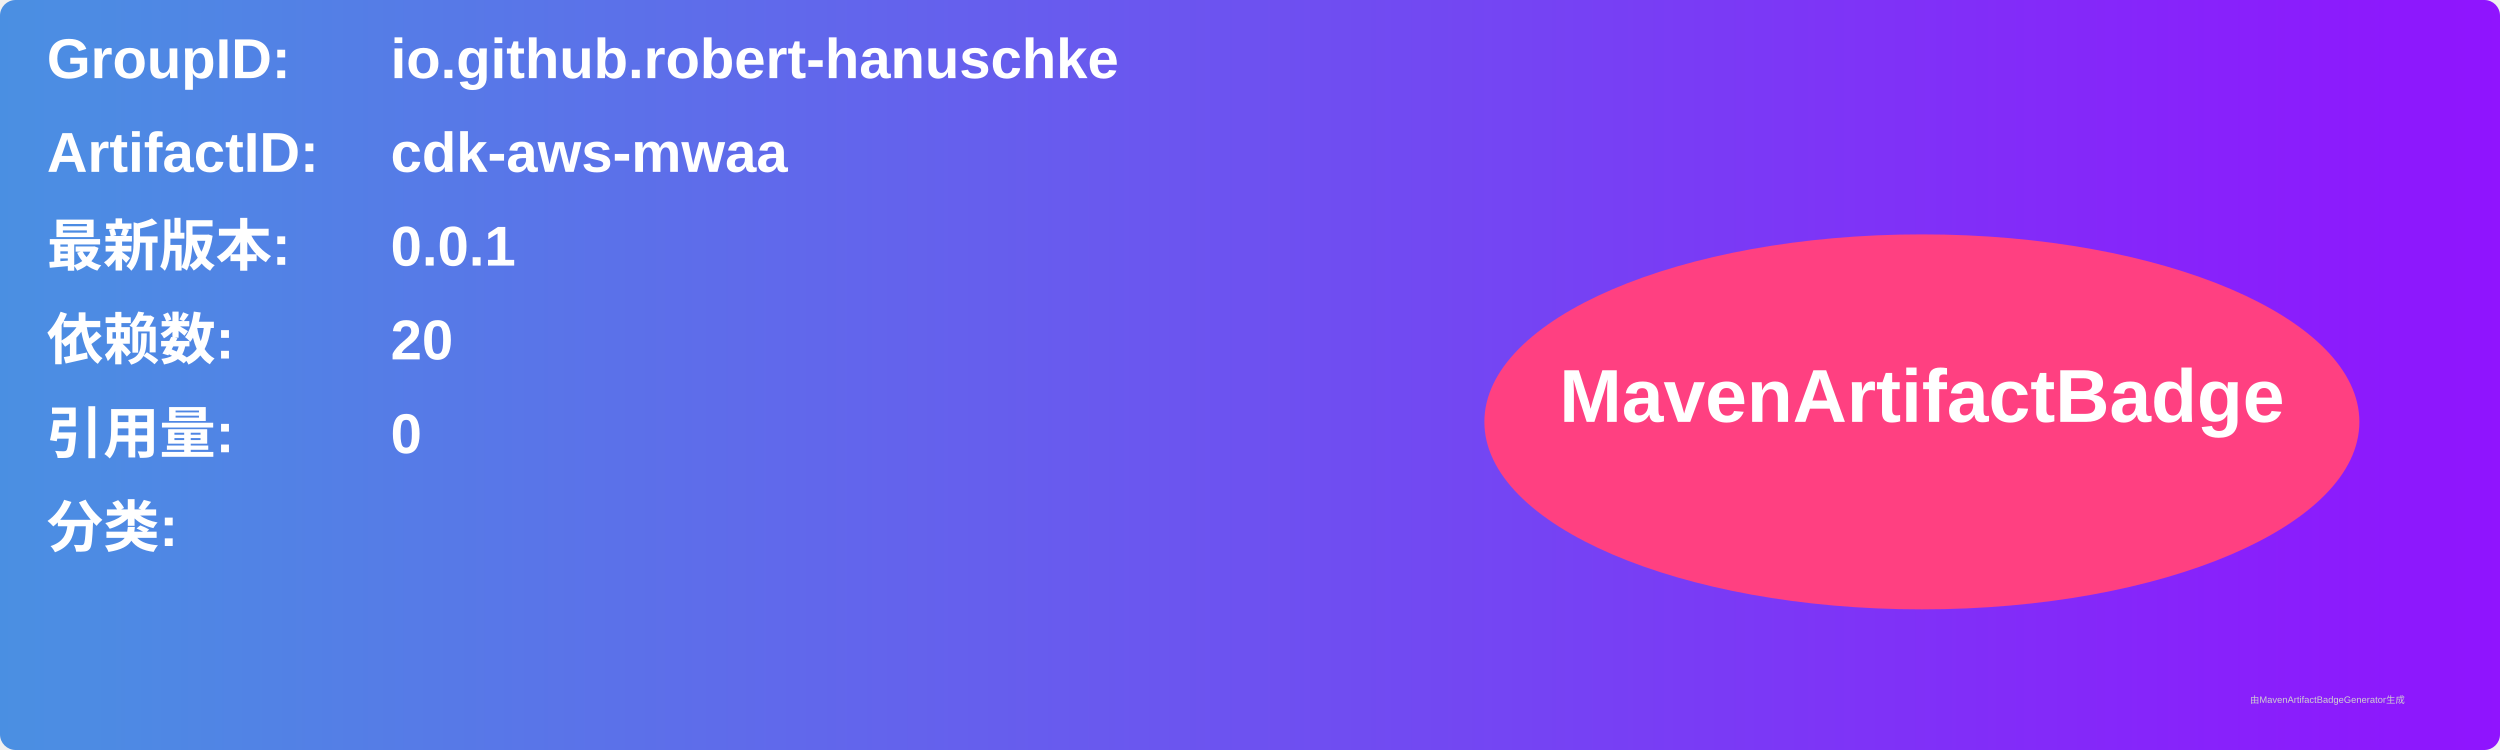
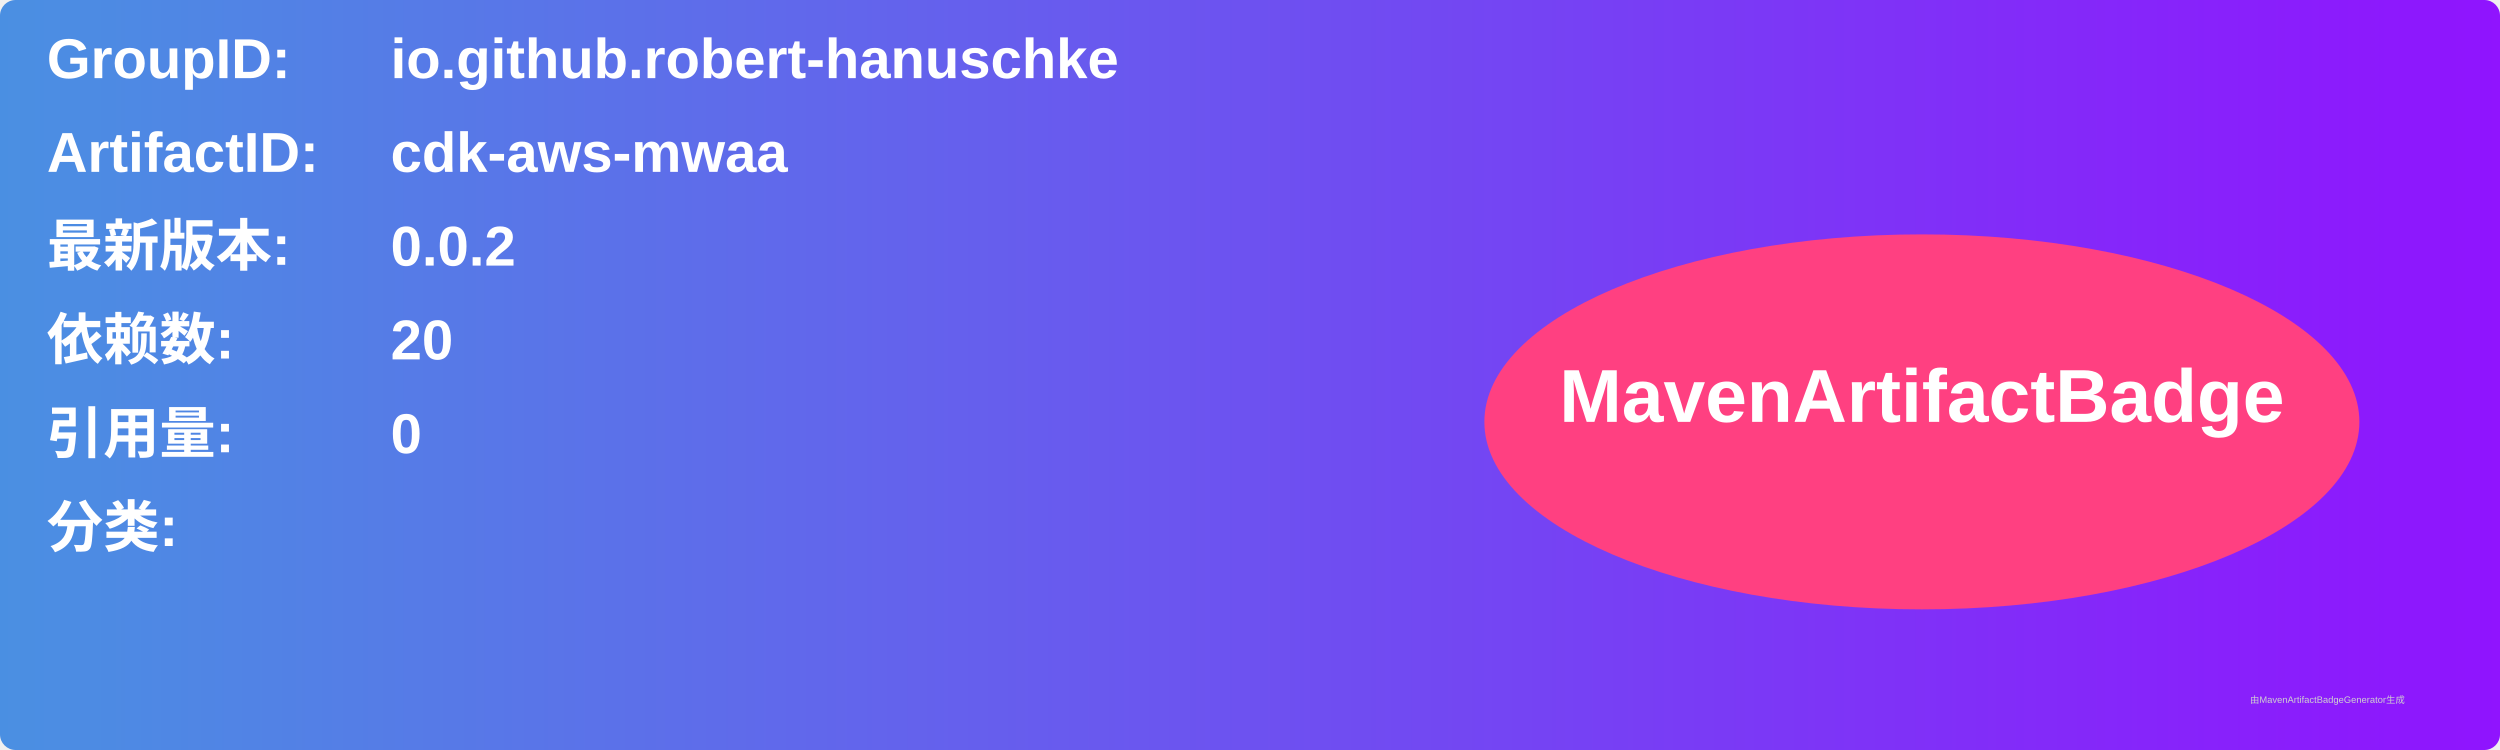
<svg xmlns="http://www.w3.org/2000/svg" width="800" height="240" viewBox="0 0 800 240">
  <linearGradient id="grad" x1="0%" y1="0%" x2="100%" y2="0%">
    <stop offset="0%" stop-color="#4a90e2" />
    <stop offset="100%" stop-color="#9013fe" />
  </linearGradient>
  <rect width="100%" height="100%" rx="5" ry="5" fill="url(#grad)" />
  <g transform="translate(15, 15)">
    <text x="0" y="10" font-family="Arial" font-size="18" fill="white" font-weight="bold" width="260">GroupID:</text>
    <text x="110" y="10" font-family="Arial" font-size="18" fill="white" font-weight="bold" width="460">io.github.robert-hanuschke</text>
    <text x="0" y="40" font-family="Arial" font-size="18" fill="white" font-weight="bold" width="260">ArtifactID:</text>
    <text x="110" y="40" font-family="Arial" font-size="18" fill="white" font-weight="bold" width="460">cdk-aws-mwaa</text>
    <text x="0" y="70" font-family="Arial" font-size="18" fill="white" font-weight="bold">最新版本:</text>
    <text x="110" y="70" font-family="Arial" font-size="18" fill="white" font-weight="bold">
-       <tspan font-weight="bold">0.0.1</tspan>
+       <tspan font-weight="bold">0.0.2</tspan>
    </text>
    <text x="0" y="100" font-family="Arial" font-size="18" fill="white" font-weight="bold">依赖数: </text>
    <text x="110" y="100" font-family="Arial" font-size="18" fill="white">
      <tspan font-weight="bold">20</tspan>
    </text>
    <text x="0" y="130" font-family="Arial" font-size="18" fill="white" font-weight="bold">引用量: </text>
    <text x="110" y="130" font-family="Arial" font-size="18" fill="white">
      <tspan font-weight="bold">0</tspan>
    </text>
    <text x="0" y="160" font-family="Arial" font-size="18" fill="white" font-weight="bold">分类:</text>
    <text x="10" y="190" font-family="Arial" font-size="10" fill="white">
      <tspan font-weight="bold" />
    </text>
    <ellipse cx="600" cy="120" rx="140" ry="60" fill="#ff4081" />
    <text x="600" y="120" text-anchor="middle" font-family="Arial" font-size="24" fill="white" font-weight="bold">MavenArtifactBadge</text>
  </g>
  <text x="720" y="225" font-family="Arial" font-size="3" fill="#d0d0d0">由MavenArtifactBadgeGenerator生成</text>
</svg>
